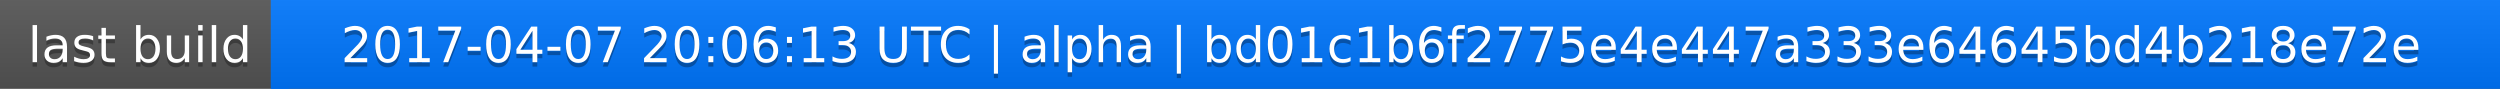
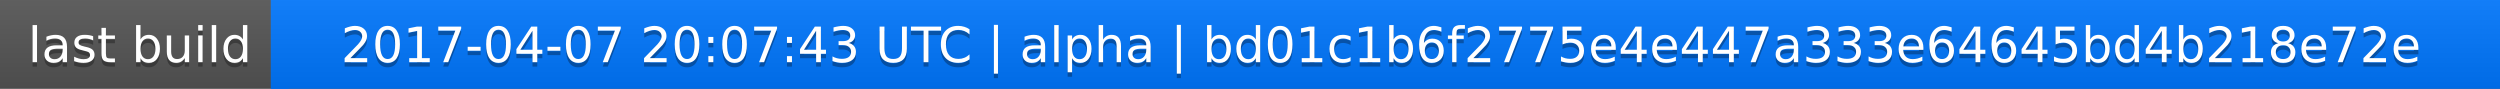
<svg xmlns="http://www.w3.org/2000/svg" width="563" height="20">
  <linearGradient id="a" x2="0" y2="100%">
    <stop offset="0" stop-color="#bbb" stop-opacity=".1" />
    <stop offset="1" stop-opacity=".1" />
  </linearGradient>
  <rect rx="0" width="563" height="20" fill="#555" />
  <rect rx="0" x="61" width="502" height="20" fill="#07f" />
  <path fill="#07f" d="M61 0h4v20h-4z" />
  <rect rx="0" width="563" height="20" fill="url(#a)" />
  <g fill="#fff" text-anchor="middle" font-family="DejaVu Sans,Verdana,Geneva,sans-serif" font-size="11">
    <text x="31.5" y="15" fill="#010101" fill-opacity=".3">last build</text>
    <text x="31.5" y="14">last build</text>
-     <text x="311" y="15" fill="#010101" fill-opacity=".3">2017-04-07 20:06:13 UTC | alpha | bd01c1b6f2775e4e447a333e64645bd4b218e72e</text>
-     <text x="311" y="14">2017-04-07 20:06:13 UTC | alpha | bd01c1b6f2775e4e447a333e64645bd4b218e72e</text>
+     <text x="311" y="15" fill="#010101" fill-opacity=".3">2017-04-07 20:07:43 UTC | alpha | bd01c1b6f2775e4e447a333e64645bd4b218e72e</text>
+     <text x="311" y="14">2017-04-07 20:07:43 UTC | alpha | bd01c1b6f2775e4e447a333e64645bd4b218e72e</text>
  </g>
</svg>
